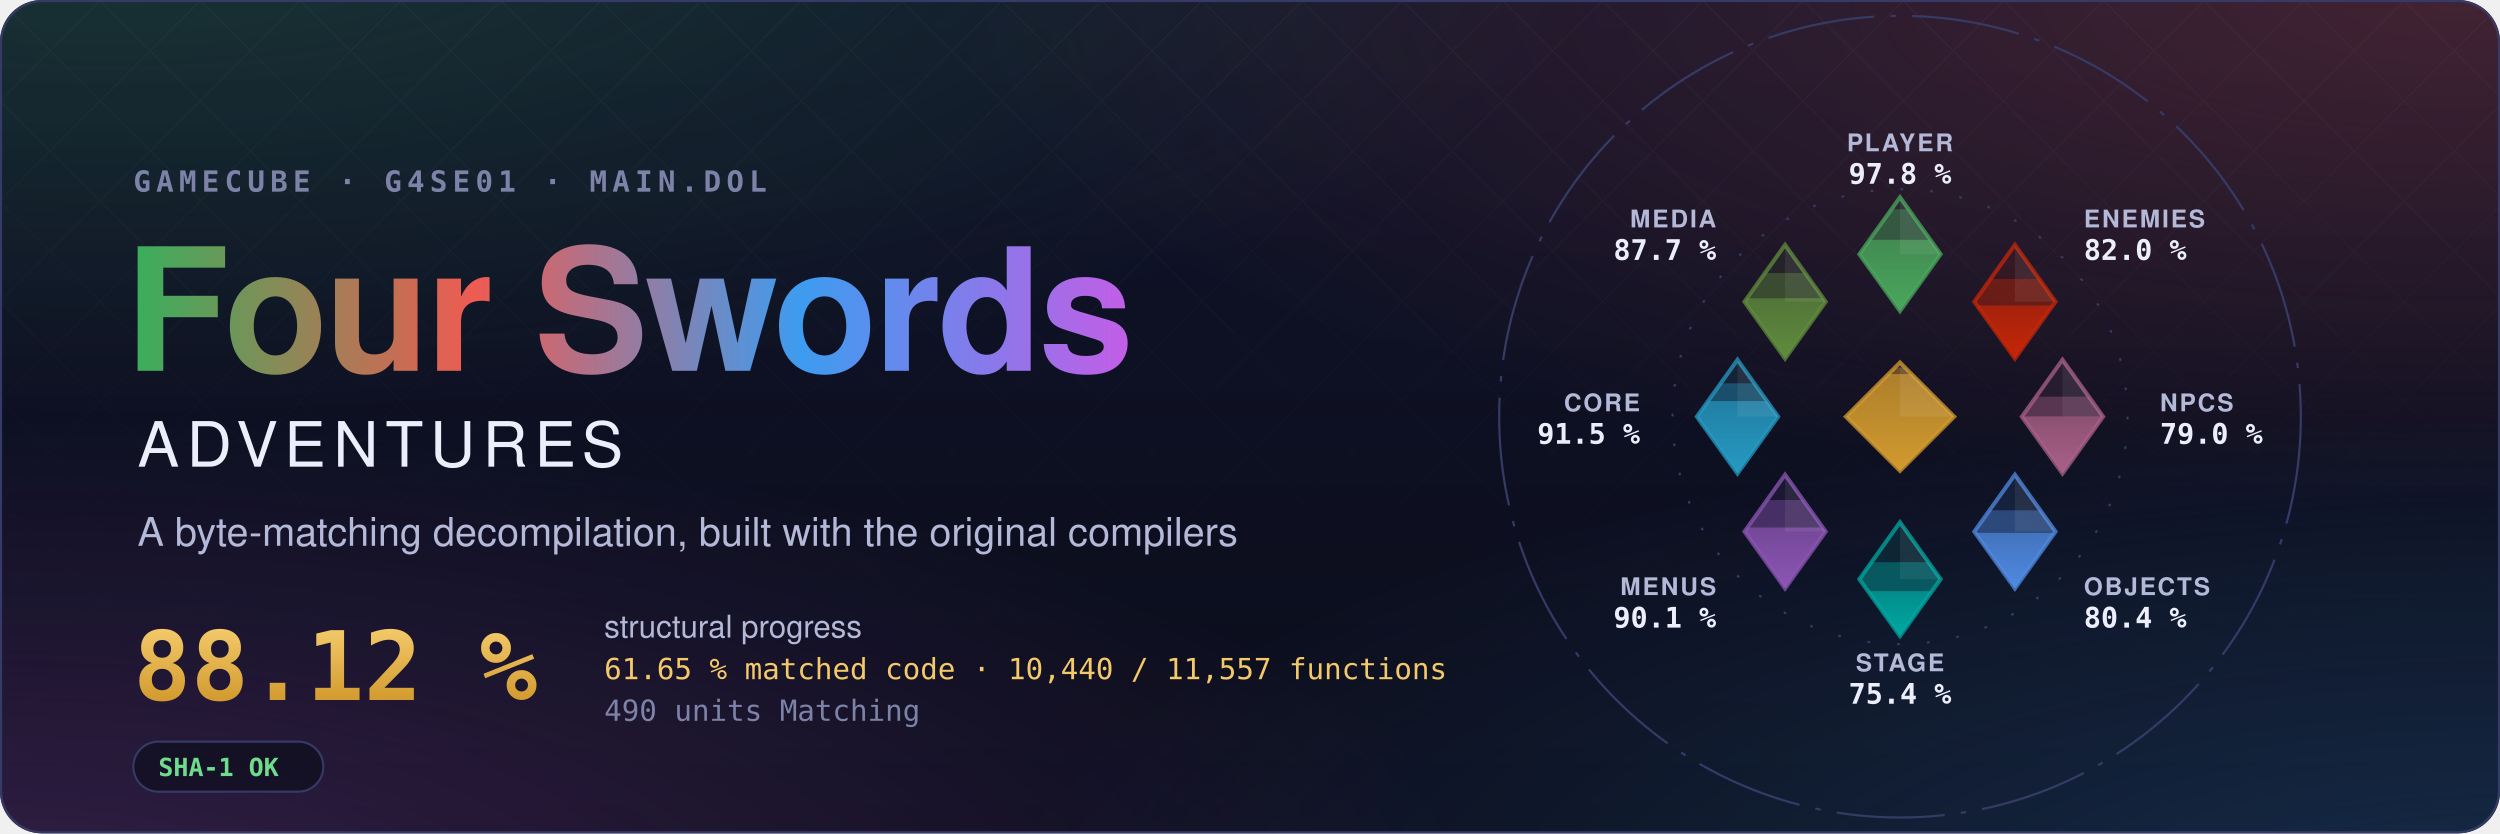
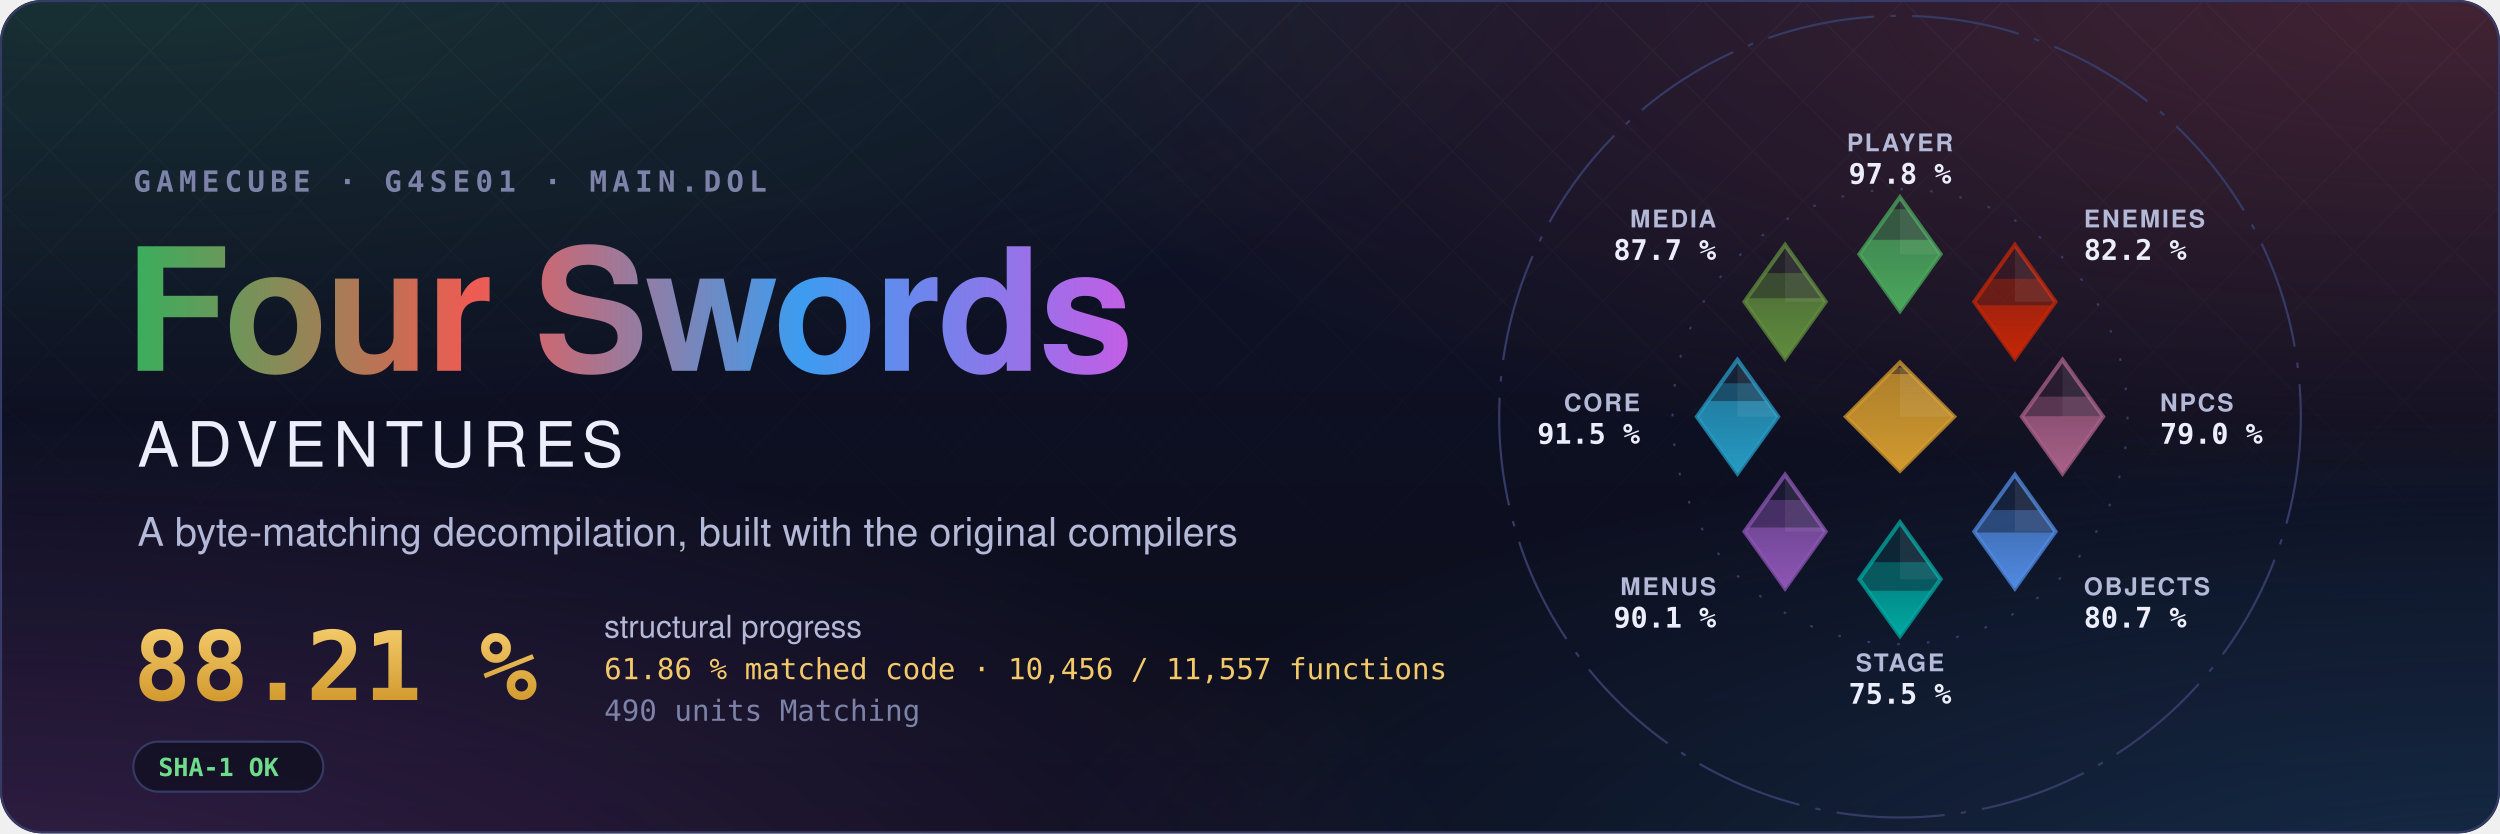
- <svg xmlns="http://www.w3.org/2000/svg" width="1200" height="400" viewBox="0 0 1200 400" role="img" aria-label="Four Swords Adventures decompilation: 88.12 % structural progress, 61.65 % matched code, 10,440 of 11,557 functions">
+ <svg xmlns="http://www.w3.org/2000/svg" width="1200" height="400" viewBox="0 0 1200 400" role="img" aria-label="Four Swords Adventures decompilation: 88.21 % structural progress, 61.86 % matched code, 10,456 of 11,557 functions">
  <style>text { font-family: -apple-system, BlinkMacSystemFont, 'Segoe UI', Helvetica, Arial, sans-serif; } .mono { font-family: ui-monospace, SFMono-Regular, 'SF Mono', Menlo, Consolas, monospace; } .spin { transform-box: fill-box; transform-origin: center; animation: spin 90s linear infinite; } @keyframes spin { to { transform: rotate(360deg); } } .rise { transform-box: fill-box; transform-origin: 50% 100%; animation: rise 1.6s cubic-bezier(.2,.8,.2,1) both; } @keyframes rise { from { transform: scaleY(0); } } @media (prefers-reduced-motion: reduce) { * { animation: none !important; } }</style>
  <defs>
    <radialGradient id="glow0" cx="0.05" cy="-0.1" r="0.6">
      <stop offset="0" stop-color="#3aae5c" stop-opacity="0.22" />
      <stop offset="1" stop-color="#3aae5c" stop-opacity="0" />
    </radialGradient>
    <radialGradient id="glow1" cx="0.98" cy="0.0" r="0.6">
      <stop offset="0" stop-color="#ef5b52" stop-opacity="0.22" />
      <stop offset="1" stop-color="#ef5b52" stop-opacity="0" />
    </radialGradient>
    <radialGradient id="glow2" cx="1.0" cy="1.1" r="0.6">
      <stop offset="0" stop-color="#3d9cf0" stop-opacity="0.22" />
      <stop offset="1" stop-color="#3d9cf0" stop-opacity="0" />
    </radialGradient>
    <radialGradient id="glow3" cx="0.0" cy="1.1" r="0.6">
      <stop offset="0" stop-color="#c35ee6" stop-opacity="0.22" />
      <stop offset="1" stop-color="#c35ee6" stop-opacity="0" />
    </radialGradient>
    <linearGradient id="sky" x1="0" y1="0" x2="0" y2="1">
      <stop offset="0" stop-color="#10132a" />
      <stop offset="1" stop-color="#0b0d1a" />
    </linearGradient>
    <linearGradient id="four" x1="0" y1="0" x2="1" y2="0">
      <stop offset="0" stop-color="#3aae5c" />
      <stop offset="0.34" stop-color="#ef5b52" />
      <stop offset="0.67" stop-color="#3d9cf0" />
      <stop offset="1" stop-color="#c35ee6" />
    </linearGradient>
    <linearGradient id="goldtext" x1="0" y1="0" x2="0" y2="1">
      <stop offset="0" stop-color="#f3c969" />
      <stop offset="1" stop-color="#d29a2e" />
    </linearGradient>
    <pattern id="lattice" width="34" height="34" patternUnits="userSpaceOnUse" patternTransform="rotate(45)">
      <path d="M0 0H34M0 0V34" stroke="#fff" stroke-opacity="0.035" />
    </pattern>
    <linearGradient id="fade" x1="0" y1="0" x2="0" y2="1">
      <stop offset="0" stop-color="#fff" />
      <stop offset="0.8" stop-color="#fff" stop-opacity="0" />
    </linearGradient>
    <mask id="fadeMask">
      <rect width="1200" height="400" fill="url(#fade)" />
    </mask>
    <clipPath id="card">
      <rect width="1200" height="400" rx="20" />
    </clipPath>
  </defs>
  <g clip-path="url(#card)">
    <rect width="1200" height="400" fill="url(#sky)" />
    <rect width="1200" height="400" fill="url(#glow0)" />
    <rect width="1200" height="400" fill="url(#glow1)" />
    <rect width="1200" height="400" fill="url(#glow2)" />
    <rect width="1200" height="400" fill="url(#glow3)" />
    <rect width="1200" height="400" fill="url(#lattice)" mask="url(#fadeMask)" />
  </g>
  <rect x="0.5" y="0.5" width="1199" height="399" rx="20" fill="none" stroke="#353b66" />
  <text x="64" y="92" class="mono" font-size="14" font-weight="600" letter-spacing="0.18em" fill="#7c82a8">GAMECUBE · G4SE01 · MAIN.DOL</text>
  <text x="60" y="178" font-size="82" font-weight="700" letter-spacing="-1.5" fill="url(#four)">Four Swords</text>
  <text x="66" y="224" font-size="30" font-weight="500" letter-spacing="0.12em" fill="#eceefb">ADVENTURES</text>
  <text x="66" y="262" font-size="19" fill="#b4b9d8">A byte-matching decompilation, built with the original compilers</text>
-   <text x="64" y="336" class="mono" font-size="46" font-weight="700" fill="url(#goldtext)">88.12 %</text>
+   <text x="64" y="336" class="mono" font-size="46" font-weight="700" fill="url(#goldtext)">88.21 %</text>
  <text x="290" y="306" font-size="15" fill="#b4b9d8">structural progress</text>
-   <text x="290" y="326" class="mono" font-size="14" fill="#f3c969">61.65 % matched code · 10,440 / 11,557 functions</text>
+   <text x="290" y="326" class="mono" font-size="14" fill="#f3c969">61.86 % matched code · 10,456 / 11,557 functions</text>
  <text x="290" y="346" class="mono" font-size="14" fill="#7c82a8">490 units Matching</text>
  <g transform="translate(64 356)">
    <rect width="91.2" height="24" rx="12" fill="#0b0d1a" fill-opacity="0.6" stroke="#353b66" />
    <text x="12" y="16.5" class="mono" font-size="12" font-weight="600" fill="#6fdc8c">SHA-1 OK</text>
  </g>
  <defs>
    <clipPath id="ec-player">
      <path d="M0 -81L15 -60L0 -39L-15 -60Z" />
    </clipPath>
    <linearGradient id="eg-player" x1="0" y1="1" x2="0" y2="0">
      <stop offset="0" stop-color="#4aa75c" />
      <stop offset="1" stop-color="#4aa75c" stop-opacity="0.65" />
    </linearGradient>
    <clipPath id="ec-enemies">
      <path d="M42.43 -63.43L57.43 -42.43L42.43 -21.43L27.43 -42.43Z" />
    </clipPath>
    <linearGradient id="eg-enemies" x1="0" y1="1" x2="0" y2="0">
      <stop offset="0" stop-color="#c52607" />
      <stop offset="1" stop-color="#c52607" stop-opacity="0.65" />
    </linearGradient>
    <clipPath id="ec-npcs">
      <path d="M60 -21L75 0L60 21L45 0Z" />
    </clipPath>
    <linearGradient id="eg-npcs" x1="0" y1="1" x2="0" y2="0">
      <stop offset="0" stop-color="#a96087" />
      <stop offset="1" stop-color="#a96087" stop-opacity="0.65" />
    </linearGradient>
    <clipPath id="ec-objects">
      <path d="M42.43 21.43L57.43 42.43L42.43 63.43L27.43 42.43Z" />
    </clipPath>
    <linearGradient id="eg-objects" x1="0" y1="1" x2="0" y2="0">
      <stop offset="0" stop-color="#508ae1" />
      <stop offset="1" stop-color="#508ae1" stop-opacity="0.65" />
    </linearGradient>
    <clipPath id="ec-stage">
      <path d="M0 39L15 60L0 81L-15 60Z" />
    </clipPath>
    <linearGradient id="eg-stage" x1="0" y1="1" x2="0" y2="0">
      <stop offset="0" stop-color="#00a8a1" />
      <stop offset="1" stop-color="#00a8a1" stop-opacity="0.65" />
    </linearGradient>
    <clipPath id="ec-menus">
      <path d="M-42.43 21.43L-27.43 42.43L-42.43 63.43L-57.43 42.43Z" />
    </clipPath>
    <linearGradient id="eg-menus" x1="0" y1="1" x2="0" y2="0">
      <stop offset="0" stop-color="#8c55b4" />
      <stop offset="1" stop-color="#8c55b4" stop-opacity="0.65" />
    </linearGradient>
    <clipPath id="ec-core">
      <path d="M-60 -21L-45 0L-60 21L-75 0Z" />
    </clipPath>
    <linearGradient id="eg-core" x1="0" y1="1" x2="0" y2="0">
      <stop offset="0" stop-color="#269ac2" />
      <stop offset="1" stop-color="#269ac2" stop-opacity="0.65" />
    </linearGradient>
    <clipPath id="ec-media">
      <path d="M-42.43 -63.43L-27.43 -42.43L-42.43 -21.43L-57.43 -42.43Z" />
    </clipPath>
    <linearGradient id="eg-media" x1="0" y1="1" x2="0" y2="0">
      <stop offset="0" stop-color="#608c3d" />
      <stop offset="1" stop-color="#608c3d" stop-opacity="0.65" />
    </linearGradient>
    <clipPath id="ec-libs">
      <path d="M0 -20L20 0L0 20L-20 0Z" />
    </clipPath>
    <linearGradient id="eg-libs" x1="0" y1="1" x2="0" y2="0">
      <stop offset="0" stop-color="#d29a2e" />
      <stop offset="1" stop-color="#d29a2e" stop-opacity="0.65" />
    </linearGradient>
  </defs>
  <g transform="translate(912 200) scale(1.3)">
    <circle class="spin" r="148" fill="none" stroke="#353b66" stroke-width="0.8" stroke-dasharray="40 6 2 6" />
    <circle r="84" fill="none" stroke="#353b66" stroke-width="0.8" stroke-dasharray="1 10" />
    <path d="M0 -81L15 -60L0 -39L-15 -60Z" fill="#4aa75c" fill-opacity="0.12" stroke="#4aa75c" stroke-opacity="0.75" stroke-width="1.5" />
    <g clip-path="url(#ec-player)">
      <rect class="rise" style="animation-delay:0.20s" x="-15.0" y="-76.59" width="30" height="37.59" fill="#4aa75c" fill-opacity="0.38" />
    </g>
    <g clip-path="url(#ec-player)">
      <rect class="rise" style="animation-delay:0.20s" x="-15.0" y="-65.30" width="30" height="26.30" fill="url(#eg-player)" />
    </g>
    <path d="M0.0 -81.0L15.0 -60.0L0.0 -60.0Z" fill="#fff" fill-opacity="0.07" />
    <text x="0.0" y="-98.0" text-anchor="middle" font-size="9" font-weight="600" letter-spacing="0.08em" fill="#b4b9d8">PLAYER</text>
    <text x="0.0" y="-86.0" text-anchor="middle" font-size="10.5" font-weight="700" fill="#eceefb" class="mono">97.8 %</text>
    <path d="M42.43 -63.43L57.43 -42.43L42.43 -21.43L27.43 -42.43Z" fill="#c52607" fill-opacity="0.12" stroke="#c52607" stroke-opacity="0.75" stroke-width="1.5" />
    <g clip-path="url(#ec-enemies)">
-       <rect class="rise" style="animation-delay:0.30s" x="27.43" y="-50.84" width="30" height="29.41" fill="#c52607" fill-opacity="0.38" />
+       <rect class="rise" style="animation-delay:0.30s" x="27.43" y="-50.89" width="30" height="29.46" fill="#c52607" fill-opacity="0.38" />
    </g>
    <g clip-path="url(#ec-enemies)">
-       <rect class="rise" style="animation-delay:0.30s" x="27.43" y="-41.05" width="30" height="19.62" fill="url(#eg-enemies)" />
+       <rect class="rise" style="animation-delay:0.30s" x="27.43" y="-41.13" width="30" height="19.70" fill="url(#eg-enemies)" />
    </g>
    <path d="M42.43 -63.43L57.43 -42.43L42.43 -42.43Z" fill="#fff" fill-opacity="0.07" />
    <text x="67.88" y="-69.88" text-anchor="start" font-size="9" font-weight="600" letter-spacing="0.08em" fill="#b4b9d8">ENEMIES</text>
-     <text x="67.88" y="-57.88" text-anchor="start" font-size="10.5" font-weight="700" fill="#eceefb" class="mono">82.0 %</text>
+     <text x="67.88" y="-57.88" text-anchor="start" font-size="10.5" font-weight="700" fill="#eceefb" class="mono">82.2 %</text>
    <path d="M60 -21L75 0L60 21L45 0Z" fill="#a96087" fill-opacity="0.12" stroke="#a96087" stroke-opacity="0.75" stroke-width="1.5" />
    <g clip-path="url(#ec-npcs)">
      <rect class="rise" style="animation-delay:0.40s" x="45.0" y="-7.38" width="30" height="28.38" fill="#a96087" fill-opacity="0.38" />
    </g>
    <g clip-path="url(#ec-npcs)">
-       <rect class="rise" style="animation-delay:0.40s" x="45.0" y="-0.10" width="30" height="21.10" fill="url(#eg-npcs)" />
+       <rect class="rise" style="animation-delay:0.40s" x="45.0" y="-0.14" width="30" height="21.14" fill="url(#eg-npcs)" />
    </g>
    <path d="M60.0 -21.0L75.0 0.0L60.0 0.0Z" fill="#fff" fill-opacity="0.07" />
    <text x="96.0" y="-2.0" text-anchor="start" font-size="9" font-weight="600" letter-spacing="0.08em" fill="#b4b9d8">NPCS</text>
    <text x="96.0" y="10.0" text-anchor="start" font-size="10.5" font-weight="700" fill="#eceefb" class="mono">79.0 %</text>
    <path d="M42.43 21.43L57.43 42.43L42.43 63.43L27.43 42.43Z" fill="#508ae1" fill-opacity="0.12" stroke="#508ae1" stroke-opacity="0.75" stroke-width="1.5" />
    <g clip-path="url(#ec-objects)">
-       <rect class="rise" style="animation-delay:0.50s" x="27.43" y="34.59" width="30" height="28.84" fill="#508ae1" fill-opacity="0.38" />
+       <rect class="rise" style="animation-delay:0.50s" x="27.43" y="34.48" width="30" height="28.95" fill="#508ae1" fill-opacity="0.38" />
    </g>
    <g clip-path="url(#ec-objects)">
-       <rect class="rise" style="animation-delay:0.50s" x="27.43" y="42.91" width="30" height="20.52" fill="url(#eg-objects)" />
+       <rect class="rise" style="animation-delay:0.50s" x="27.43" y="42.78" width="30" height="20.65" fill="url(#eg-objects)" />
    </g>
    <path d="M42.43 21.43L57.43 42.43L42.43 42.43Z" fill="#fff" fill-opacity="0.07" />
    <text x="67.88" y="65.88" text-anchor="start" font-size="9" font-weight="600" letter-spacing="0.08em" fill="#b4b9d8">OBJECTS</text>
-     <text x="67.88" y="77.88" text-anchor="start" font-size="10.5" font-weight="700" fill="#eceefb" class="mono">80.4 %</text>
+     <text x="67.88" y="77.88" text-anchor="start" font-size="10.5" font-weight="700" fill="#eceefb" class="mono">80.7 %</text>
    <path d="M0 39L15 60L0 81L-15 60Z" fill="#00a8a1" fill-opacity="0.12" stroke="#00a8a1" stroke-opacity="0.75" stroke-width="1.5" />
    <g clip-path="url(#ec-stage)">
-       <rect class="rise" style="animation-delay:0.60s" x="-15.0" y="53.72" width="30" height="27.28" fill="#00a8a1" fill-opacity="0.38" />
+       <rect class="rise" style="animation-delay:0.60s" x="-15.0" y="53.71" width="30" height="27.29" fill="#00a8a1" fill-opacity="0.38" />
    </g>
    <g clip-path="url(#ec-stage)">
-       <rect class="rise" style="animation-delay:0.60s" x="-15.0" y="64.42" width="30" height="16.58" fill="url(#eg-stage)" />
+       <rect class="rise" style="animation-delay:0.60s" x="-15.0" y="64.29" width="30" height="16.71" fill="url(#eg-stage)" />
    </g>
    <path d="M0.0 39.0L15.0 60.0L0.0 60.0Z" fill="#fff" fill-opacity="0.07" />
    <text x="0.0" y="94.0" text-anchor="middle" font-size="9" font-weight="600" letter-spacing="0.08em" fill="#b4b9d8">STAGE</text>
-     <text x="0.0" y="106.0" text-anchor="middle" font-size="10.5" font-weight="700" fill="#eceefb" class="mono">75.4 %</text>
+     <text x="0.0" y="106.0" text-anchor="middle" font-size="10.5" font-weight="700" fill="#eceefb" class="mono">75.5 %</text>
    <path d="M-42.43 21.43L-27.43 42.43L-42.43 63.43L-57.43 42.43Z" fill="#8c55b4" fill-opacity="0.12" stroke="#8c55b4" stroke-opacity="0.75" stroke-width="1.5" />
    <g clip-path="url(#ec-menus)">
      <rect class="rise" style="animation-delay:0.70s" x="-57.43" y="30.76" width="30" height="32.67" fill="#8c55b4" fill-opacity="0.38" />
    </g>
    <g clip-path="url(#ec-menus)">
      <rect class="rise" style="animation-delay:0.70s" x="-57.43" y="40.91" width="30" height="22.52" fill="url(#eg-menus)" />
    </g>
    <path d="M-42.43 21.43L-27.43 42.43L-42.43 42.43Z" fill="#fff" fill-opacity="0.07" />
    <text x="-67.88" y="65.88" text-anchor="end" font-size="9" font-weight="600" letter-spacing="0.08em" fill="#b4b9d8">MENUS</text>
    <text x="-67.88" y="77.88" text-anchor="end" font-size="10.5" font-weight="700" fill="#eceefb" class="mono">90.1 %</text>
    <path d="M-60 -21L-45 0L-60 21L-75 0Z" fill="#269ac2" fill-opacity="0.12" stroke="#269ac2" stroke-opacity="0.75" stroke-width="1.5" />
    <g clip-path="url(#ec-core)">
-       <rect class="rise" style="animation-delay:0.80s" x="-75.0" y="-12.32" width="30" height="33.32" fill="#269ac2" fill-opacity="0.38" />
+       <rect class="rise" style="animation-delay:0.80s" x="-75.0" y="-12.33" width="30" height="33.33" fill="#269ac2" fill-opacity="0.38" />
    </g>
    <g clip-path="url(#ec-core)">
      <rect class="rise" style="animation-delay:0.80s" x="-75.0" y="-5.77" width="30" height="26.77" fill="url(#eg-core)" />
    </g>
    <path d="M-60.0 -21.0L-45.0 0.0L-60.0 0.0Z" fill="#fff" fill-opacity="0.07" />
    <text x="-96.0" y="-2.0" text-anchor="end" font-size="9" font-weight="600" letter-spacing="0.08em" fill="#b4b9d8">CORE</text>
    <text x="-96.0" y="10.0" text-anchor="end" font-size="10.5" font-weight="700" fill="#eceefb" class="mono">91.5 %</text>
    <path d="M-42.43 -63.43L-27.43 -42.43L-42.43 -21.43L-57.43 -42.43Z" fill="#608c3d" fill-opacity="0.12" stroke="#608c3d" stroke-opacity="0.75" stroke-width="1.5" />
    <g clip-path="url(#ec-media)">
      <rect class="rise" style="animation-delay:0.90s" x="-57.43" y="-53.03" width="30" height="31.60" fill="#608c3d" fill-opacity="0.38" />
    </g>
    <g clip-path="url(#ec-media)">
      <rect class="rise" style="animation-delay:0.90s" x="-57.43" y="-43.75" width="30" height="22.32" fill="url(#eg-media)" />
    </g>
    <path d="M-42.43 -63.43L-27.43 -42.43L-42.43 -42.43Z" fill="#fff" fill-opacity="0.07" />
    <text x="-67.88" y="-69.88" text-anchor="end" font-size="9" font-weight="600" letter-spacing="0.08em" fill="#b4b9d8">MEDIA</text>
    <text x="-67.88" y="-57.88" text-anchor="end" font-size="10.5" font-weight="700" fill="#eceefb" class="mono">87.7 %</text>
    <path d="M0 -20L20 0L0 20L-20 0Z" fill="#d29a2e" fill-opacity="0.12" stroke="#d29a2e" stroke-opacity="0.75" stroke-width="1.5" />
    <g clip-path="url(#ec-libs)">
      <rect class="rise" style="animation-delay:1.00s" x="-20" y="-18.12" width="40" height="38.12" fill="#d29a2e" fill-opacity="0.38" />
    </g>
    <g clip-path="url(#ec-libs)">
      <rect class="rise" style="animation-delay:1.00s" x="-20" y="-15.73" width="40" height="35.73" fill="url(#eg-libs)" />
    </g>
    <path d="M0 -20L20 0L0 0Z" fill="#fff" fill-opacity="0.07" />
  </g>
</svg>
